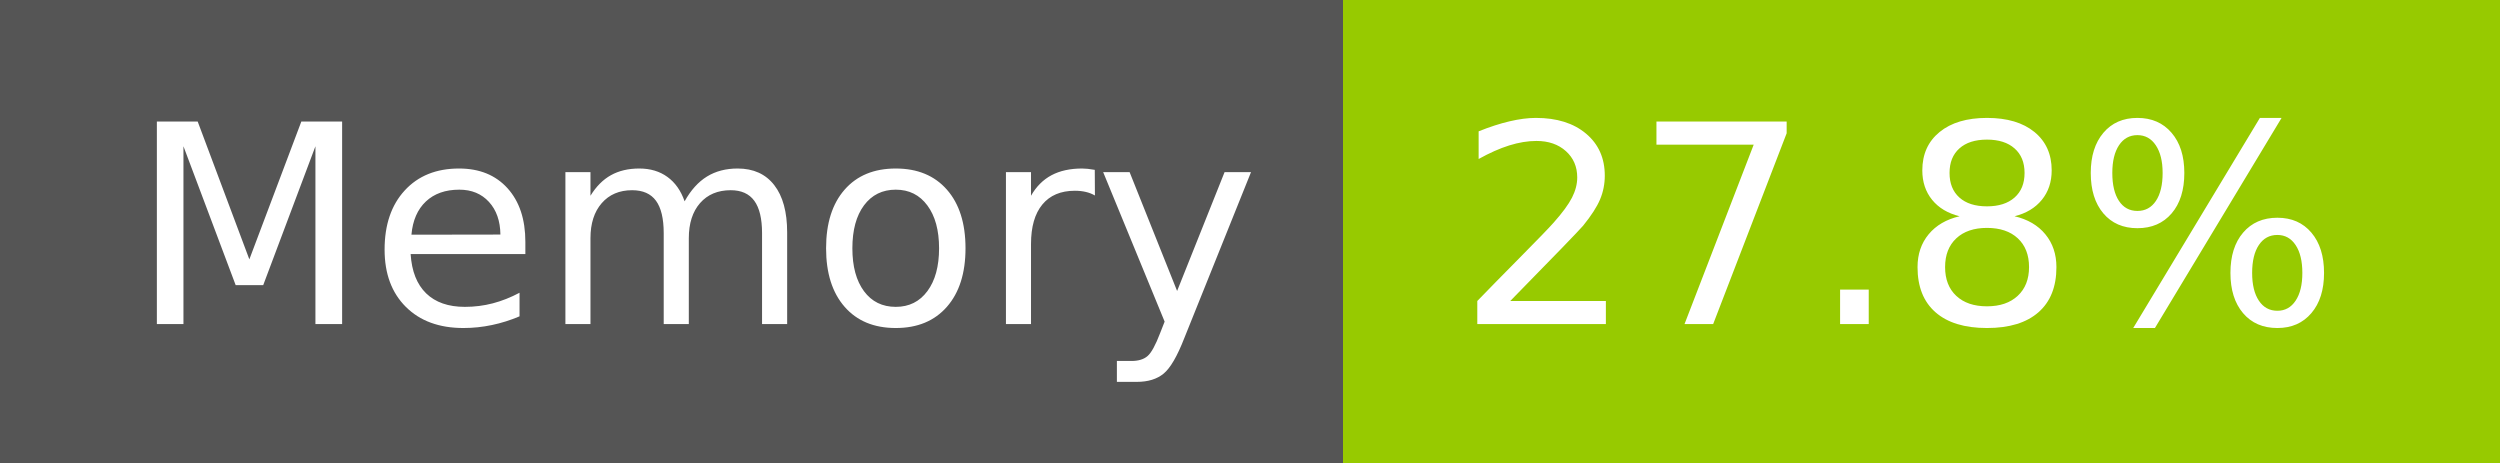
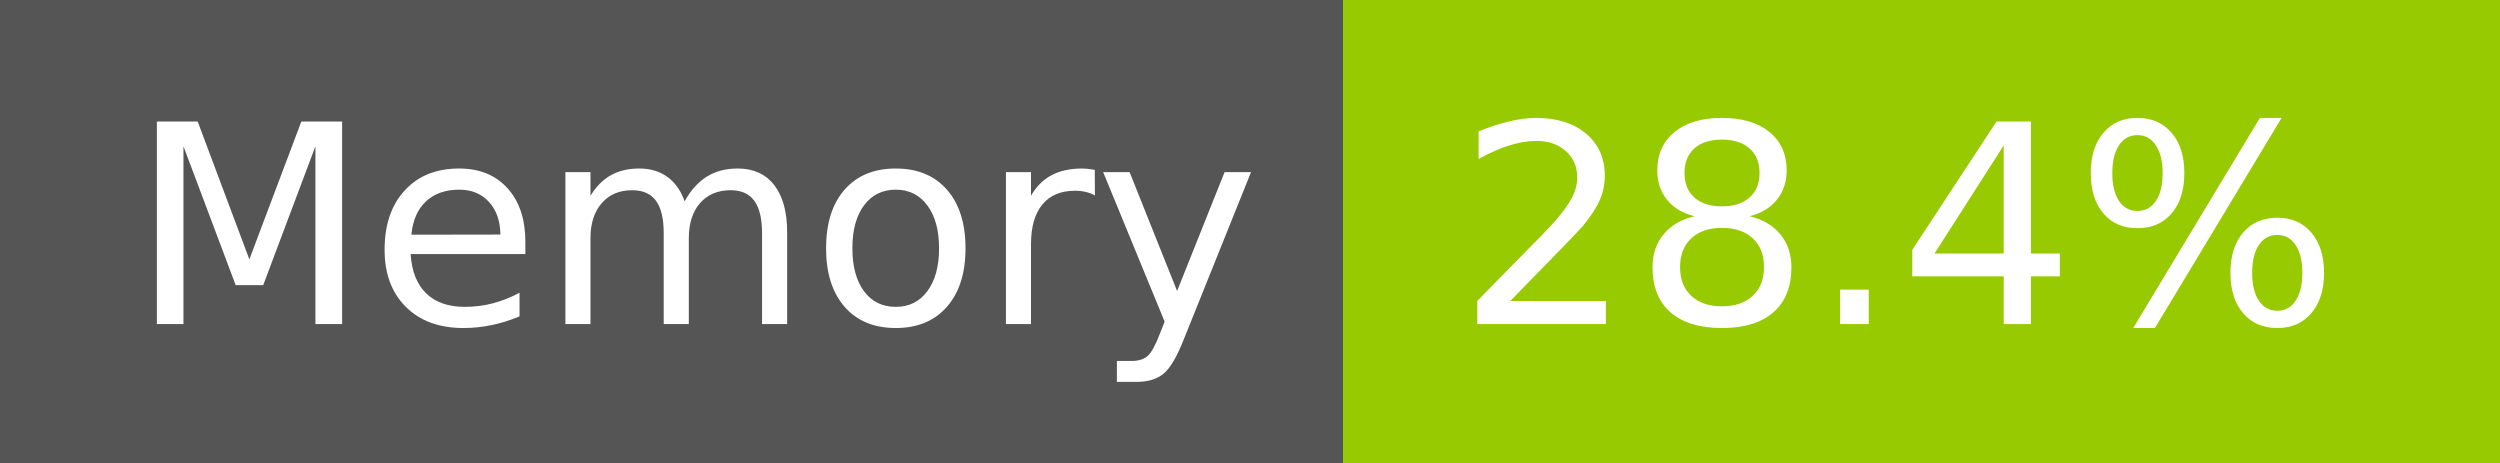
- <svg xmlns="http://www.w3.org/2000/svg" width="108" height="20" role="img" aria-label="Memory: 27.8%">
+ <svg xmlns="http://www.w3.org/2000/svg" width="108" height="20" role="img" aria-label="Memory: 28.4%">
  <g shape-rendering="crispEdges">
    <rect width="58" height="20" fill="#555" />
    <rect x="58" width="50" height="20" fill="#97ca00" />
  </g>
  <g fill="#fff" text-anchor="middle" font-family="Verdana,Geneva,DejaVu Sans,sans-serif" text-rendering="geometricPrecision" font-size="120">
    <text x="300" y="140" transform="scale(.1)" fill="#fff" textLength="466">Memory</text>
-     <text x="820" y="140" transform="scale(.1)" fill="#fff" textLength="390">27.8%</text>
+     <text x="820" y="140" transform="scale(.1)" fill="#fff" textLength="390">28.4%</text>
  </g>
</svg>
